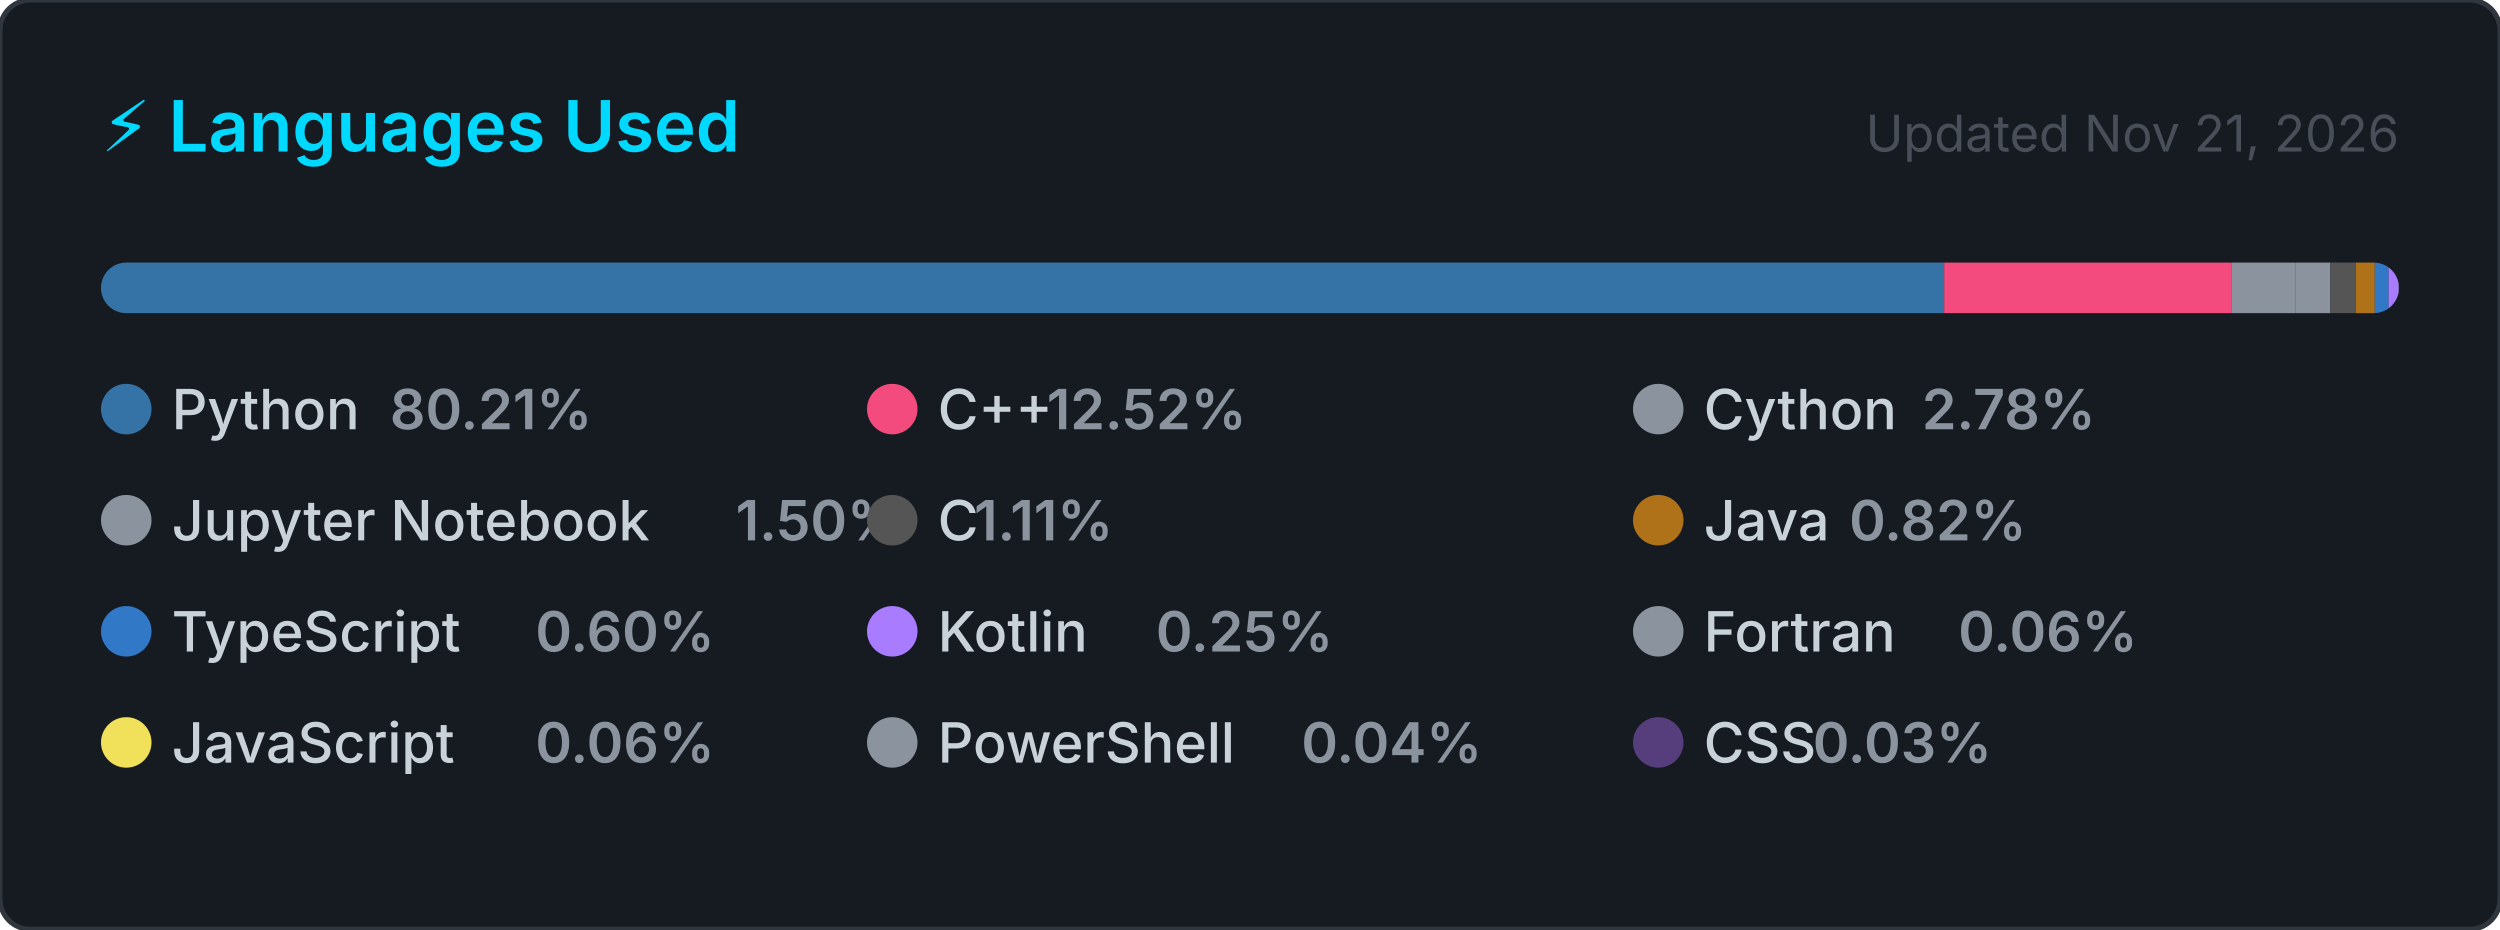
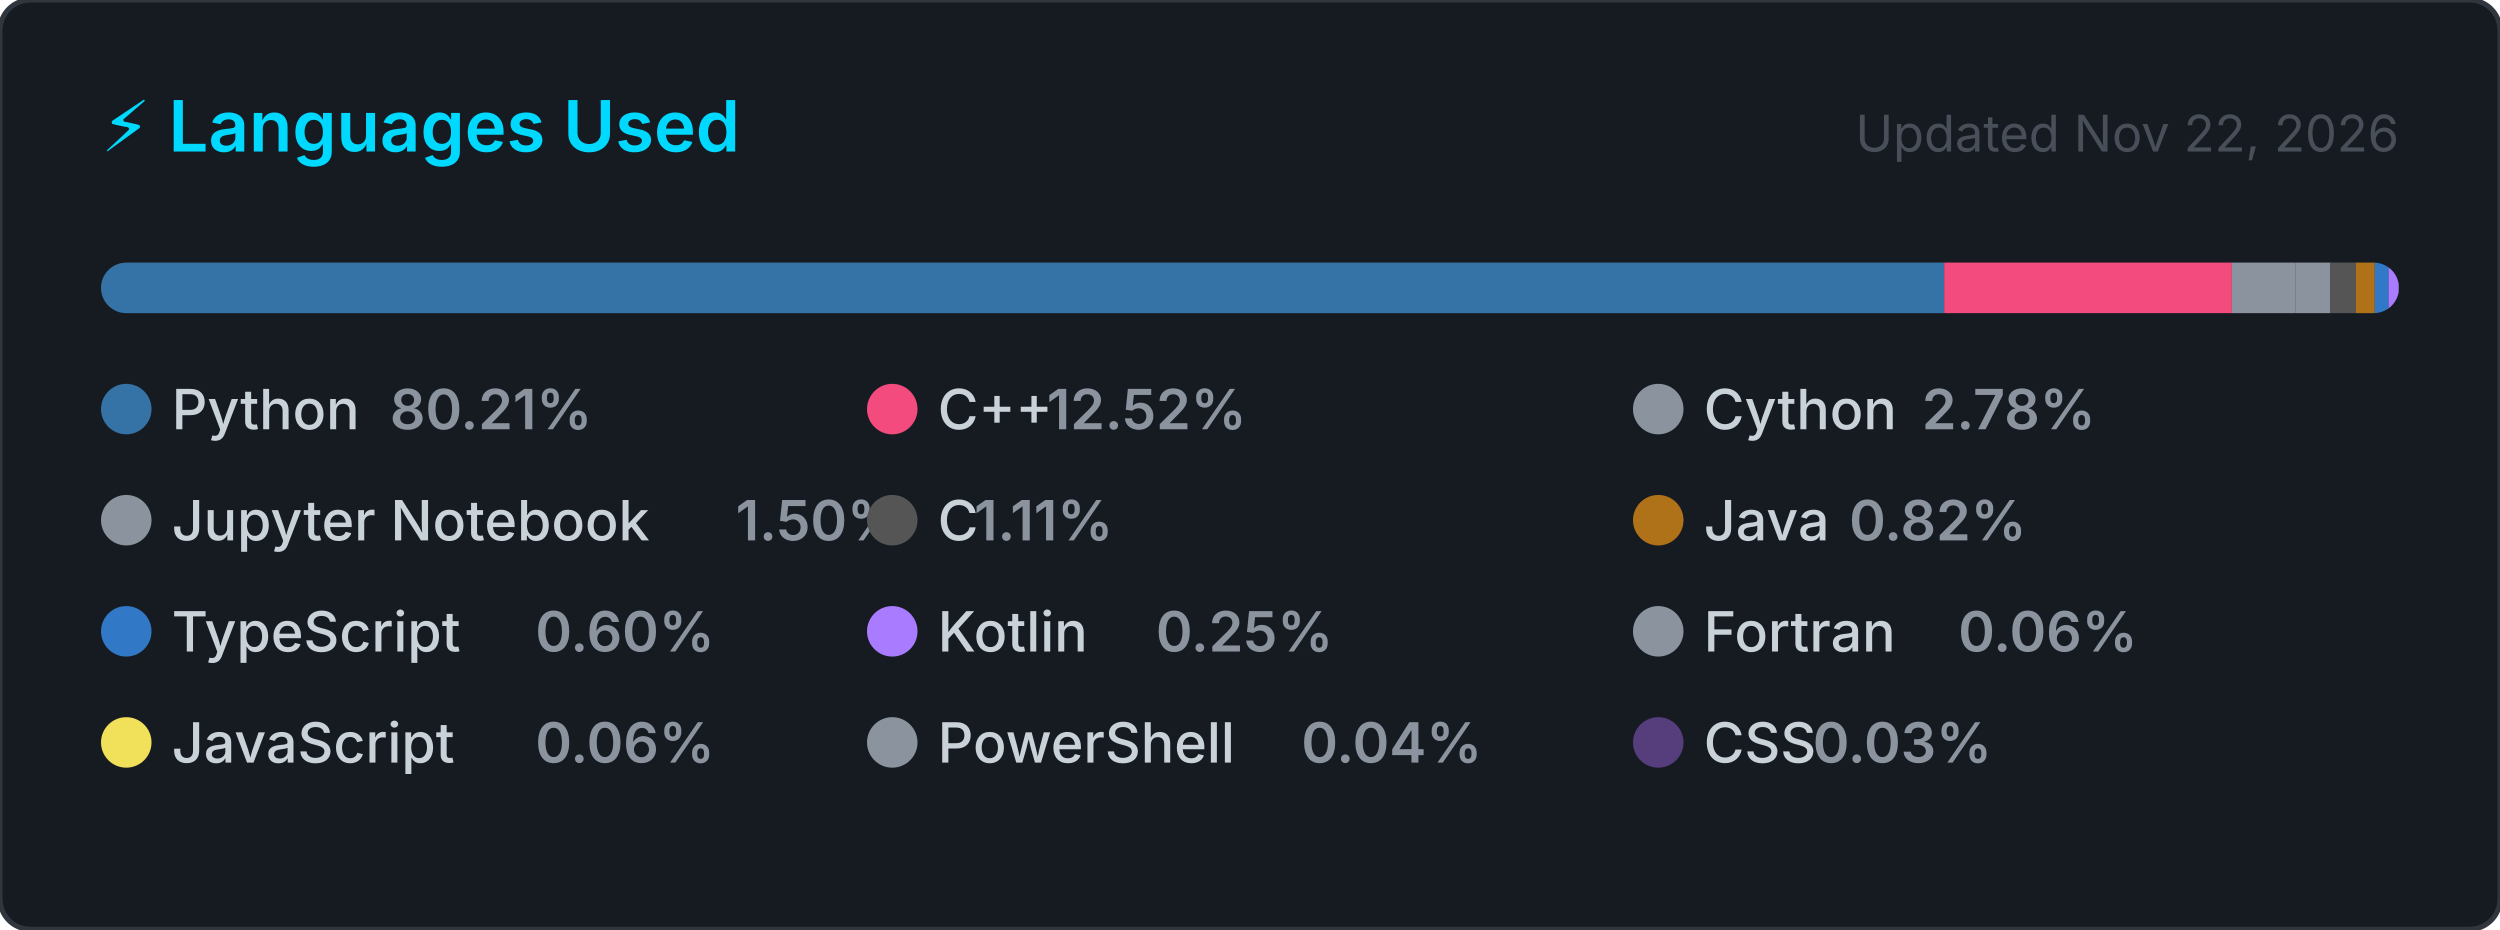
<svg xmlns="http://www.w3.org/2000/svg" width="495" height="184" viewBox="0 0 495 184" role="img" aria-label="Top programming languages for Claudia-Rocha-H">
  <style>
    .card      { fill: #161b22; stroke: #30363d; stroke-width: 1; }
    .title     { font: 600 14px -apple-system, BlinkMacSystemFont, 'Segoe UI', sans-serif; fill: #00D9FF; }
    .updated   { font: 400 10px -apple-system, BlinkMacSystemFont, 'Segoe UI', sans-serif; fill: #484f58; }
    .lang-name { font: 500 11px -apple-system, BlinkMacSystemFont, 'Segoe UI', sans-serif; fill: #c9d1d9; }
    .lang-pct  { font: 600 11px -apple-system, BlinkMacSystemFont, 'Segoe UI', sans-serif; fill: #8b949e; }
  </style>
  <defs>
    <clipPath id="bar-clip">
      <rect x="20" y="52" width="455" height="10" rx="5" />
    </clipPath>
  </defs>
  <rect width="495" height="184" rx="6" ry="6" class="card" />
  <text x="20" y="30" class="title">⚡ Languages Used</text>
-   <text x="475" y="30" class="updated" text-anchor="end">Updated Nov 21, 2026</text>
+   <text x="475" y="30" class="updated" text-anchor="end">Updated Nov 22, 2026</text>
  <rect x="20" y="52" width="455" height="10" rx="5" fill="#21262d" />
  <g clip-path="url(#bar-clip)">
    <rect x="20.00" y="52" width="364.95" height="10" fill="#3572A5" />
    <rect x="384.95" y="52" width="56.96" height="10" fill="#f34b7d" />
    <rect x="441.91" y="52" width="12.66" height="10" fill="#8b949e" />
    <rect x="454.58" y="52" width="6.83" height="10" fill="#8b949e" />
    <rect x="461.40" y="52" width="5.06" height="10" fill="#555555" />
    <rect x="466.46" y="52" width="3.75" height="10" fill="#b07219" />
    <rect x="470.21" y="52" width="2.73" height="10" fill="#3178c6" />
    <rect x="472.93" y="52" width="2.00" height="10" fill="#A97BFF" />
    <rect x="474.93" y="52" width="2.00" height="10" fill="#8b949e" />
    <rect x="476.93" y="52" width="2.00" height="10" fill="#f1e05a" />
    <rect x="478.93" y="52" width="2.00" height="10" fill="#8b949e" />
    <rect x="480.93" y="52" width="2.00" height="10" fill="#563d7c" />
  </g>
  <g transform="translate(20, 76)">
    <circle cx="5" cy="5" r="5" fill="#3572A5" />
    <text x="14" y="9" class="lang-name">Python</text>
    <text x="14" y="9" class="lang-pct" dx="43.2">80.21%</text>
  </g>
  <g transform="translate(171.6667, 76)">
    <circle cx="5" cy="5" r="5" fill="#f34b7d" />
    <text x="14" y="9" class="lang-name">C++</text>
    <text x="14" y="9" class="lang-pct" dx="21.6">12.52%</text>
  </g>
  <g transform="translate(323.3333, 76)">
    <circle cx="5" cy="5" r="5" fill="#8b949e" />
    <text x="14" y="9" class="lang-name">Cython</text>
    <text x="14" y="9" class="lang-pct" dx="43.2">2.78%</text>
  </g>
  <g transform="translate(20, 98)">
    <circle cx="5" cy="5" r="5" fill="#8b949e" />
    <text x="14" y="9" class="lang-name">Jupyter Notebook</text>
    <text x="14" y="9" class="lang-pct" dx="111.667">1.50%</text>
  </g>
  <g transform="translate(171.6667, 98)">
    <circle cx="5" cy="5" r="5" fill="#555555" />
    <text x="14" y="9" class="lang-name">C</text>
    <text x="14" y="9" class="lang-pct" dx="7.2">1.11%</text>
  </g>
  <g transform="translate(323.3333, 98)">
    <circle cx="5" cy="5" r="5" fill="#b07219" />
    <text x="14" y="9" class="lang-name">Java</text>
    <text x="14" y="9" class="lang-pct" dx="28.8">0.82%</text>
  </g>
  <g transform="translate(20, 120)">
    <circle cx="5" cy="5" r="5" fill="#3178c6" />
    <text x="14" y="9" class="lang-name">TypeScript</text>
    <text x="14" y="9" class="lang-pct" dx="72">0.60%</text>
  </g>
  <g transform="translate(171.6667, 120)">
    <circle cx="5" cy="5" r="5" fill="#A97BFF" />
    <text x="14" y="9" class="lang-name">Kotlin</text>
    <text x="14" y="9" class="lang-pct" dx="43.2">0.25%</text>
  </g>
  <g transform="translate(323.3333, 120)">
    <circle cx="5" cy="5" r="5" fill="#8b949e" />
    <text x="14" y="9" class="lang-name">Fortran</text>
    <text x="14" y="9" class="lang-pct" dx="50.4">0.06%</text>
  </g>
  <g transform="translate(20, 142)">
    <circle cx="5" cy="5" r="5" fill="#f1e05a" />
    <text x="14" y="9" class="lang-name">JavaScript</text>
    <text x="14" y="9" class="lang-pct" dx="72">0.06%</text>
  </g>
  <g transform="translate(171.6667, 142)">
    <circle cx="5" cy="5" r="5" fill="#8b949e" />
    <text x="14" y="9" class="lang-name">PowerShell</text>
    <text x="14" y="9" class="lang-pct" dx="72">0.04%</text>
  </g>
  <g transform="translate(323.3333, 142)">
    <circle cx="5" cy="5" r="5" fill="#563d7c" />
    <text x="14" y="9" class="lang-name">CSS</text>
    <text x="14" y="9" class="lang-pct" dx="21.6">0.03%</text>
  </g>
</svg>
